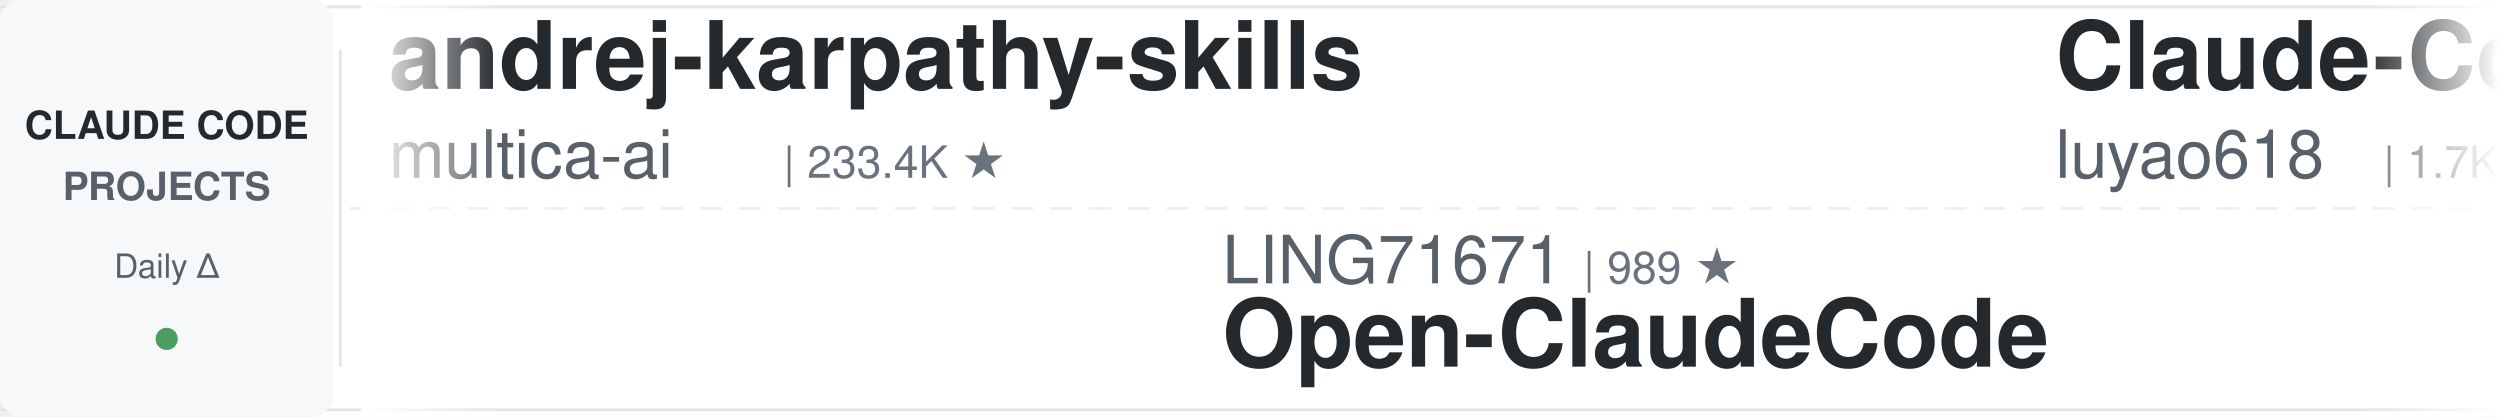
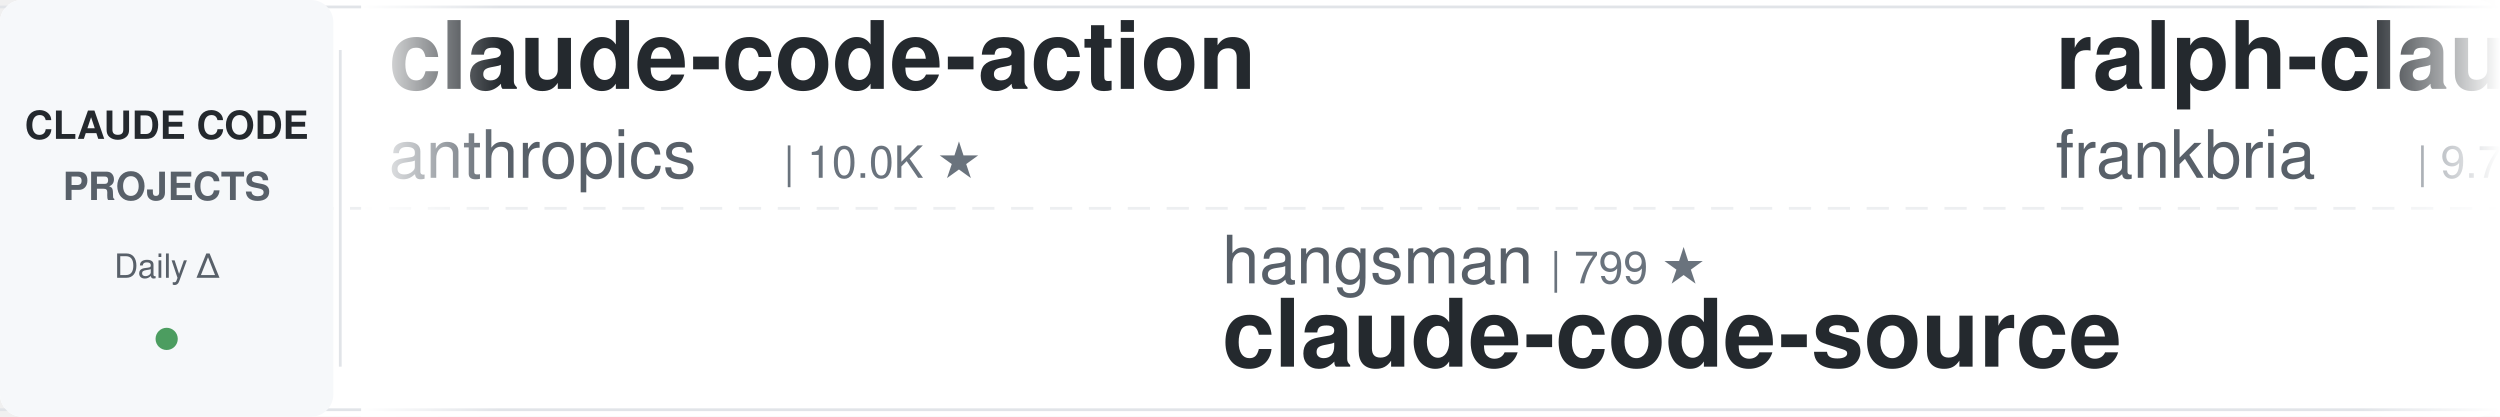
<svg xmlns="http://www.w3.org/2000/svg" width="900" height="150">
  <defs>
    <linearGradient id="leftFade" x1="0%" y1="0%" x2="100%" y2="0%">
      <stop offset="0%" style="stop-color:#ffffff;stop-opacity:1" />
      <stop offset="100%" style="stop-color:#ffffff;stop-opacity:0" />
    </linearGradient>
    <linearGradient id="rightFade" x1="0%" y1="0%" x2="100%" y2="0%">
      <stop offset="0%" style="stop-color:#ffffff;stop-opacity:0" />
      <stop offset="100%" style="stop-color:#ffffff;stop-opacity:1" />
    </linearGradient>
  </defs>
  <rect width="900" height="150" fill="#ffffff" rx="8" />
  <rect x="0" y="2" width="900" height="1" fill="#e1e4e8" />
  <rect x="0" y="147" width="900" height="1" fill="#e1e4e8" />
  <line x1="0" y1="75" x2="900" y2="75" stroke="#e1e4e8" stroke-width="1" stroke-dasharray="8 6" opacity="0.6" />
  <rect x="0" y="0" width="120" height="150" fill="#f6f8fa" rx="8" />
  <text x="60" y="50" font-family="-apple-system, BlinkMacSystemFont, 'Segoe UI', Helvetica, Arial, sans-serif" font-size="14" font-weight="600" fill="#24292e" text-anchor="middle">CLAUDE CODE</text>
  <text x="60" y="72" font-family="-apple-system, BlinkMacSystemFont, 'Segoe UI', Helvetica, Arial, sans-serif" font-size="14" font-weight="600" fill="#586069" text-anchor="middle">PROJECTS</text>
  <text x="60" y="100" font-family="-apple-system, BlinkMacSystemFont, 'Segoe UI', Helvetica, Arial, sans-serif" font-size="12" font-weight="500" fill="#586069" text-anchor="middle">Daily Δ</text>
  <circle cx="60" cy="122" r="4" fill="#22863a" opacity="0.8" />
  <rect x="122" y="18" width="1" height="114" fill="#e1e4e8" />
  <clipPath id="tickerClip">
    <rect x="130" y="0" width="770" height="150" />
  </clipPath>
  <g clip-path="url(#tickerClip)">
    <g id="tickerItems">
      <animateTransform attributeName="transform" attributeType="XML" type="translate" from="0 0" to="-3000 0" dur="54s" repeatCount="indefinite" />
      <g transform="translate(0, 0)">
-         <text x="140" y="32" font-family="-apple-system, BlinkMacSystemFont, 'Segoe UI', Helvetica, Arial, sans-serif" font-size="34" font-weight="600" fill="#24292e">andrej-karpathy-skills</text>
-         <text x="140" y="64" font-family="-apple-system, BlinkMacSystemFont, 'Segoe UI', Helvetica, Arial, sans-serif" font-size="24" font-weight="400" fill="#586069">multica-ai</text>
-         <text x="282" y="64" font-family="-apple-system, BlinkMacSystemFont, 'Segoe UI', Helvetica, Arial, sans-serif" font-size="16" font-weight="500" fill="#6a737d">| 233.4K ★</text>
+         <text x="140" y="32" font-family="-apple-system, BlinkMacSystemFont, 'Segoe UI', Helvetica, Arial, sans-serif" font-size="34" font-weight="600" fill="#24292e">claude-code-action</text>
+         <text x="140" y="64" font-family="-apple-system, BlinkMacSystemFont, 'Segoe UI', Helvetica, Arial, sans-serif" font-size="24" font-weight="400" fill="#586069">anthropics</text>
+         <text x="282" y="64" font-family="-apple-system, BlinkMacSystemFont, 'Segoe UI', Helvetica, Arial, sans-serif" font-size="16" font-weight="500" fill="#6a737d">| 10.0K ★</text>
      </g>
      <g transform="translate(300, 0)">
-         <text x="140" y="102" font-family="-apple-system, BlinkMacSystemFont, 'Segoe UI', Helvetica, Arial, sans-serif" font-size="24" font-weight="400" fill="#586069">LING71671</text>
-         <text x="270" y="102" font-family="-apple-system, BlinkMacSystemFont, 'Segoe UI', Helvetica, Arial, sans-serif" font-size="16" font-weight="500" fill="#6a737d">| 989 ★</text>
-         <text x="140" y="132" font-family="-apple-system, BlinkMacSystemFont, 'Segoe UI', Helvetica, Arial, sans-serif" font-size="34" font-weight="600" fill="#24292e">Open-ClaudeCode</text>
+         <text x="140" y="102" font-family="-apple-system, BlinkMacSystemFont, 'Segoe UI', Helvetica, Arial, sans-serif" font-size="24" font-weight="400" fill="#586069">hangsman</text>
+         <text x="258" y="102" font-family="-apple-system, BlinkMacSystemFont, 'Segoe UI', Helvetica, Arial, sans-serif" font-size="16" font-weight="500" fill="#6a737d">| 799 ★</text>
+         <text x="140" y="132" font-family="-apple-system, BlinkMacSystemFont, 'Segoe UI', Helvetica, Arial, sans-serif" font-size="34" font-weight="600" fill="#24292e">claude-code-source</text>
      </g>
      <g transform="translate(600, 0)">
-         <text x="140" y="32" font-family="-apple-system, BlinkMacSystemFont, 'Segoe UI', Helvetica, Arial, sans-serif" font-size="34" font-weight="600" fill="#24292e">Claude-Code-Source-Study</text>
-         <text x="140" y="64" font-family="-apple-system, BlinkMacSystemFont, 'Segoe UI', Helvetica, Arial, sans-serif" font-size="24" font-weight="400" fill="#586069">luyao618</text>
-         <text x="258" y="64" font-family="-apple-system, BlinkMacSystemFont, 'Segoe UI', Helvetica, Arial, sans-serif" font-size="16" font-weight="500" fill="#6a737d">| 1.7K ★</text>
+         <text x="140" y="32" font-family="-apple-system, BlinkMacSystemFont, 'Segoe UI', Helvetica, Arial, sans-serif" font-size="34" font-weight="600" fill="#24292e">ralph-claude-code</text>
+         <text x="140" y="64" font-family="-apple-system, BlinkMacSystemFont, 'Segoe UI', Helvetica, Arial, sans-serif" font-size="24" font-weight="400" fill="#586069">frankbria</text>
+         <text x="270" y="64" font-family="-apple-system, BlinkMacSystemFont, 'Segoe UI', Helvetica, Arial, sans-serif" font-size="16" font-weight="500" fill="#6a737d">| 9.7K ★</text>
      </g>
      <g transform="translate(900, 0)">
-         <text x="140" y="102" font-family="-apple-system, BlinkMacSystemFont, 'Segoe UI', Helvetica, Arial, sans-serif" font-size="24" font-weight="400" fill="#586069">centminmod</text>
-         <text x="282" y="102" font-family="-apple-system, BlinkMacSystemFont, 'Segoe UI', Helvetica, Arial, sans-serif" font-size="16" font-weight="500" fill="#6a737d">| 2.7K ★</text>
-         <text x="140" y="132" font-family="-apple-system, BlinkMacSystemFont, 'Segoe UI', Helvetica, Arial, sans-serif" font-size="34" font-weight="600" fill="#24292e">my-claude-code-setup</text>
+         <text x="140" y="102" font-family="-apple-system, BlinkMacSystemFont, 'Segoe UI', Helvetica, Arial, sans-serif" font-size="24" font-weight="400" fill="#586069">shanraisshan</text>
+         <text x="306" y="102" font-family="-apple-system, BlinkMacSystemFont, 'Segoe UI', Helvetica, Arial, sans-serif" font-size="16" font-weight="500" fill="#6a737d">| 69.1K ★</text>
+         <text x="140" y="132" font-family="-apple-system, BlinkMacSystemFont, 'Segoe UI', Helvetica, Arial, sans-serif" font-size="34" font-weight="600" fill="#24292e">claude-code-best-practic...</text>
      </g>
      <g transform="translate(1200, 0)">
-         <text x="140" y="32" font-family="-apple-system, BlinkMacSystemFont, 'Segoe UI', Helvetica, Arial, sans-serif" font-size="34" font-weight="600" fill="#24292e">learn-claude-code</text>
-         <text x="140" y="64" font-family="-apple-system, BlinkMacSystemFont, 'Segoe UI', Helvetica, Arial, sans-serif" font-size="24" font-weight="400" fill="#586069">shareAI-lab</text>
-         <text x="294" y="64" font-family="-apple-system, BlinkMacSystemFont, 'Segoe UI', Helvetica, Arial, sans-serif" font-size="16" font-weight="500" fill="#6a737d">| 80.4K ★</text>
+         <text x="140" y="32" font-family="-apple-system, BlinkMacSystemFont, 'Segoe UI', Helvetica, Arial, sans-serif" font-size="34" font-weight="600" fill="#24292e">my-claude-code-setup</text>
+         <text x="140" y="64" font-family="-apple-system, BlinkMacSystemFont, 'Segoe UI', Helvetica, Arial, sans-serif" font-size="24" font-weight="400" fill="#586069">centminmod</text>
+         <text x="282" y="64" font-family="-apple-system, BlinkMacSystemFont, 'Segoe UI', Helvetica, Arial, sans-serif" font-size="16" font-weight="500" fill="#6a737d">| 2.7K ★</text>
      </g>
      <g transform="translate(1500, 0)">
-         <text x="140" y="102" font-family="-apple-system, BlinkMacSystemFont, 'Segoe UI', Helvetica, Arial, sans-serif" font-size="24" font-weight="400" fill="#586069">Windy3f3f3f3f</text>
-         <text x="318" y="102" font-family="-apple-system, BlinkMacSystemFont, 'Segoe UI', Helvetica, Arial, sans-serif" font-size="16" font-weight="500" fill="#6a737d">| 3.8K ★</text>
-         <text x="140" y="132" font-family="-apple-system, BlinkMacSystemFont, 'Segoe UI', Helvetica, Arial, sans-serif" font-size="34" font-weight="600" fill="#24292e">how-claude-code-works</text>
-       </g>
-       <g transform="translate(1800, 0)">
-         <text x="140" y="32" font-family="-apple-system, BlinkMacSystemFont, 'Segoe UI', Helvetica, Arial, sans-serif" font-size="34" font-weight="600" fill="#24292e">claude-code-router</text>
-         <text x="140" y="64" font-family="-apple-system, BlinkMacSystemFont, 'Segoe UI', Helvetica, Arial, sans-serif" font-size="24" font-weight="400" fill="#586069">musistudio</text>
-         <text x="282" y="64" font-family="-apple-system, BlinkMacSystemFont, 'Segoe UI', Helvetica, Arial, sans-serif" font-size="16" font-weight="500" fill="#6a737d">| 38.2K ★</text>
-       </g>
-       <g transform="translate(2100, 0)">
-         <text x="140" y="102" font-family="-apple-system, BlinkMacSystemFont, 'Segoe UI', Helvetica, Arial, sans-serif" font-size="24" font-weight="400" fill="#586069">anthropics</text>
-         <text x="282" y="102" font-family="-apple-system, BlinkMacSystemFont, 'Segoe UI', Helvetica, Arial, sans-serif" font-size="16" font-weight="500" fill="#6a737d">| 1.1K ★</text>
-         <text x="140" y="132" font-family="-apple-system, BlinkMacSystemFont, 'Segoe UI', Helvetica, Arial, sans-serif" font-size="34" font-weight="600" fill="#24292e">claude-code-base-action</text>
-       </g>
-       <g transform="translate(2400, 0)">
-         <text x="140" y="32" font-family="-apple-system, BlinkMacSystemFont, 'Segoe UI', Helvetica, Arial, sans-serif" font-size="34" font-weight="600" fill="#24292e">ClaudeCode-Portable</text>
-         <text x="140" y="64" font-family="-apple-system, BlinkMacSystemFont, 'Segoe UI', Helvetica, Arial, sans-serif" font-size="24" font-weight="400" fill="#586069">techjarves</text>
-         <text x="282" y="64" font-family="-apple-system, BlinkMacSystemFont, 'Segoe UI', Helvetica, Arial, sans-serif" font-size="16" font-weight="500" fill="#6a737d">| 1.6K ★</text>
-       </g>
-       <g transform="translate(2700, 0)">
        <text x="140" y="102" font-family="-apple-system, BlinkMacSystemFont, 'Segoe UI', Helvetica, Arial, sans-serif" font-size="24" font-weight="400" fill="#586069">Yuyz0112</text>
        <text x="258" y="102" font-family="-apple-system, BlinkMacSystemFont, 'Segoe UI', Helvetica, Arial, sans-serif" font-size="16" font-weight="500" fill="#6a737d">| 2.5K ★</text>
        <text x="140" y="132" font-family="-apple-system, BlinkMacSystemFont, 'Segoe UI', Helvetica, Arial, sans-serif" font-size="34" font-weight="600" fill="#24292e">claude-code-reverse</text>
      </g>
+       <g transform="translate(1800, 0)">
+         <text x="140" y="32" font-family="-apple-system, BlinkMacSystemFont, 'Segoe UI', Helvetica, Arial, sans-serif" font-size="34" font-weight="600" fill="#24292e">claude-code-workflows</text>
+         <text x="140" y="64" font-family="-apple-system, BlinkMacSystemFont, 'Segoe UI', Helvetica, Arial, sans-serif" font-size="24" font-weight="400" fill="#586069">OneRedOak</text>
+         <text x="270" y="64" font-family="-apple-system, BlinkMacSystemFont, 'Segoe UI', Helvetica, Arial, sans-serif" font-size="16" font-weight="500" fill="#6a737d">| 3.9K ★</text>
+       </g>
+       <g transform="translate(2100, 0)">
+         <text x="140" y="102" font-family="-apple-system, BlinkMacSystemFont, 'Segoe UI', Helvetica, Arial, sans-serif" font-size="24" font-weight="400" fill="#586069">anthropics</text>
+         <text x="282" y="102" font-family="-apple-system, BlinkMacSystemFont, 'Segoe UI', Helvetica, Arial, sans-serif" font-size="16" font-weight="500" fill="#6a737d">| 6.9K ★</text>
+         <text x="140" y="132" font-family="-apple-system, BlinkMacSystemFont, 'Segoe UI', Helvetica, Arial, sans-serif" font-size="34" font-weight="600" fill="#24292e">claude-code-security-rev...</text>
+       </g>
+       <g transform="translate(2400, 0)">
+         <text x="140" y="32" font-family="-apple-system, BlinkMacSystemFont, 'Segoe UI', Helvetica, Arial, sans-serif" font-size="34" font-weight="600" fill="#24292e">claude-code-templates</text>
+         <text x="140" y="64" font-family="-apple-system, BlinkMacSystemFont, 'Segoe UI', Helvetica, Arial, sans-serif" font-size="24" font-weight="400" fill="#586069">davila7</text>
+         <text x="246" y="64" font-family="-apple-system, BlinkMacSystemFont, 'Segoe UI', Helvetica, Arial, sans-serif" font-size="16" font-weight="500" fill="#6a737d">| 33.8K ★</text>
+       </g>
+       <g transform="translate(2700, 0)">
+         <text x="140" y="102" font-family="-apple-system, BlinkMacSystemFont, 'Segoe UI', Helvetica, Arial, sans-serif" font-size="24" font-weight="400" fill="#586069">edmund-io</text>
+         <text x="270" y="102" font-family="-apple-system, BlinkMacSystemFont, 'Segoe UI', Helvetica, Arial, sans-serif" font-size="16" font-weight="500" fill="#6a737d">| 1.5K ★</text>
+         <text x="140" y="132" font-family="-apple-system, BlinkMacSystemFont, 'Segoe UI', Helvetica, Arial, sans-serif" font-size="34" font-weight="600" fill="#24292e">edmunds-claude-code</text>
+       </g>
      <g transform="translate(3000, 0)">
-         <text x="140" y="32" font-family="-apple-system, BlinkMacSystemFont, 'Segoe UI', Helvetica, Arial, sans-serif" font-size="34" font-weight="600" fill="#24292e">andrej-karpathy-skills</text>
-         <text x="140" y="64" font-family="-apple-system, BlinkMacSystemFont, 'Segoe UI', Helvetica, Arial, sans-serif" font-size="24" font-weight="400" fill="#586069">multica-ai</text>
-         <text x="282" y="64" font-family="-apple-system, BlinkMacSystemFont, 'Segoe UI', Helvetica, Arial, sans-serif" font-size="16" font-weight="500" fill="#6a737d">| 233.4K ★</text>
+         <text x="140" y="32" font-family="-apple-system, BlinkMacSystemFont, 'Segoe UI', Helvetica, Arial, sans-serif" font-size="34" font-weight="600" fill="#24292e">claude-code-action</text>
+         <text x="140" y="64" font-family="-apple-system, BlinkMacSystemFont, 'Segoe UI', Helvetica, Arial, sans-serif" font-size="24" font-weight="400" fill="#586069">anthropics</text>
+         <text x="282" y="64" font-family="-apple-system, BlinkMacSystemFont, 'Segoe UI', Helvetica, Arial, sans-serif" font-size="16" font-weight="500" fill="#6a737d">| 10.0K ★</text>
      </g>
      <g transform="translate(3300, 0)">
-         <text x="140" y="102" font-family="-apple-system, BlinkMacSystemFont, 'Segoe UI', Helvetica, Arial, sans-serif" font-size="24" font-weight="400" fill="#586069">LING71671</text>
-         <text x="270" y="102" font-family="-apple-system, BlinkMacSystemFont, 'Segoe UI', Helvetica, Arial, sans-serif" font-size="16" font-weight="500" fill="#6a737d">| 989 ★</text>
-         <text x="140" y="132" font-family="-apple-system, BlinkMacSystemFont, 'Segoe UI', Helvetica, Arial, sans-serif" font-size="34" font-weight="600" fill="#24292e">Open-ClaudeCode</text>
+         <text x="140" y="102" font-family="-apple-system, BlinkMacSystemFont, 'Segoe UI', Helvetica, Arial, sans-serif" font-size="24" font-weight="400" fill="#586069">hangsman</text>
+         <text x="258" y="102" font-family="-apple-system, BlinkMacSystemFont, 'Segoe UI', Helvetica, Arial, sans-serif" font-size="16" font-weight="500" fill="#6a737d">| 799 ★</text>
+         <text x="140" y="132" font-family="-apple-system, BlinkMacSystemFont, 'Segoe UI', Helvetica, Arial, sans-serif" font-size="34" font-weight="600" fill="#24292e">claude-code-source</text>
      </g>
      <g transform="translate(3600, 0)">
-         <text x="140" y="32" font-family="-apple-system, BlinkMacSystemFont, 'Segoe UI', Helvetica, Arial, sans-serif" font-size="34" font-weight="600" fill="#24292e">Claude-Code-Source-Study</text>
-         <text x="140" y="64" font-family="-apple-system, BlinkMacSystemFont, 'Segoe UI', Helvetica, Arial, sans-serif" font-size="24" font-weight="400" fill="#586069">luyao618</text>
-         <text x="258" y="64" font-family="-apple-system, BlinkMacSystemFont, 'Segoe UI', Helvetica, Arial, sans-serif" font-size="16" font-weight="500" fill="#6a737d">| 1.7K ★</text>
+         <text x="140" y="32" font-family="-apple-system, BlinkMacSystemFont, 'Segoe UI', Helvetica, Arial, sans-serif" font-size="34" font-weight="600" fill="#24292e">ralph-claude-code</text>
+         <text x="140" y="64" font-family="-apple-system, BlinkMacSystemFont, 'Segoe UI', Helvetica, Arial, sans-serif" font-size="24" font-weight="400" fill="#586069">frankbria</text>
+         <text x="270" y="64" font-family="-apple-system, BlinkMacSystemFont, 'Segoe UI', Helvetica, Arial, sans-serif" font-size="16" font-weight="500" fill="#6a737d">| 9.7K ★</text>
      </g>
      <g transform="translate(3900, 0)">
-         <text x="140" y="102" font-family="-apple-system, BlinkMacSystemFont, 'Segoe UI', Helvetica, Arial, sans-serif" font-size="24" font-weight="400" fill="#586069">centminmod</text>
-         <text x="282" y="102" font-family="-apple-system, BlinkMacSystemFont, 'Segoe UI', Helvetica, Arial, sans-serif" font-size="16" font-weight="500" fill="#6a737d">| 2.7K ★</text>
-         <text x="140" y="132" font-family="-apple-system, BlinkMacSystemFont, 'Segoe UI', Helvetica, Arial, sans-serif" font-size="34" font-weight="600" fill="#24292e">my-claude-code-setup</text>
+         <text x="140" y="102" font-family="-apple-system, BlinkMacSystemFont, 'Segoe UI', Helvetica, Arial, sans-serif" font-size="24" font-weight="400" fill="#586069">shanraisshan</text>
+         <text x="306" y="102" font-family="-apple-system, BlinkMacSystemFont, 'Segoe UI', Helvetica, Arial, sans-serif" font-size="16" font-weight="500" fill="#6a737d">| 69.1K ★</text>
+         <text x="140" y="132" font-family="-apple-system, BlinkMacSystemFont, 'Segoe UI', Helvetica, Arial, sans-serif" font-size="34" font-weight="600" fill="#24292e">claude-code-best-practic...</text>
      </g>
    </g>
  </g>
  <rect x="130" y="0" width="50" height="150" fill="url(#leftFade)" />
  <rect x="850" y="0" width="50" height="150" fill="url(#rightFade)" />
</svg>
